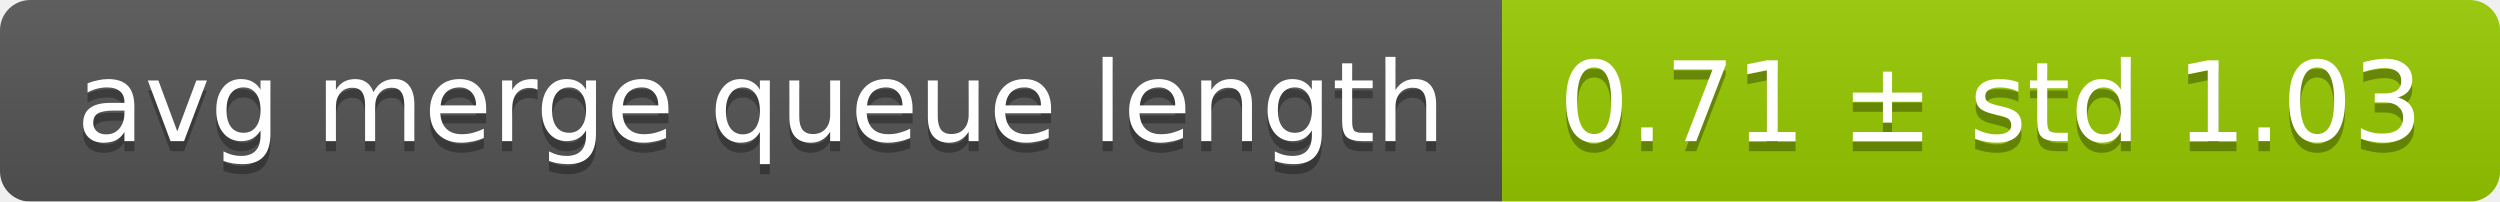
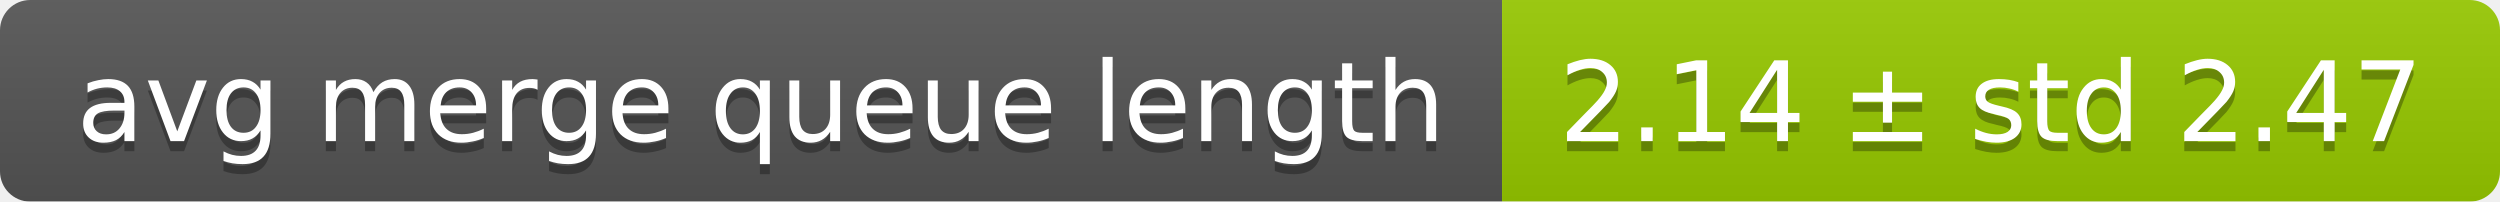
<svg xmlns="http://www.w3.org/2000/svg" width="248" height="20">
  <linearGradient id="smooth" x2="0" y2="100%">
    <stop offset="0" stop-color="#bbb" stop-opacity=".1" />
    <stop offset="1" stop-opacity=".1" />
  </linearGradient>
  <mask id="round">
    <rect width="248" height="20" rx="3" fill="#fff" />
  </mask>
  <g mask="url(#round)">
    <rect width="149" height="20" fill="#555" />
    <rect x="149" width="99" height="20" fill="#97ca00" />
    <rect width="248" height="20" fill="url(#smooth)" />
  </g>
  <g fill="#fff" text-anchor="middle" font-family="DejaVu Sans,Verdana,Geneva,sans-serif" font-size="11">
    <text x="75.5" y="15" fill="#010101" fill-opacity=".3">avg merge queue length</text>
    <text x="75.5" y="14">avg merge queue length</text>
-     <text x="197.5" y="15" fill="#010101" fill-opacity=".3">0.71 ± std 1.03</text>
-     <text x="197.5" y="14">0.71 ± std 1.03</text>
+     <text x="197.5" y="15" fill="#010101" fill-opacity=".3">2.14 ± std 2.47</text>
+     <text x="197.5" y="14">2.14 ± std 2.47</text>
  </g>
</svg>
